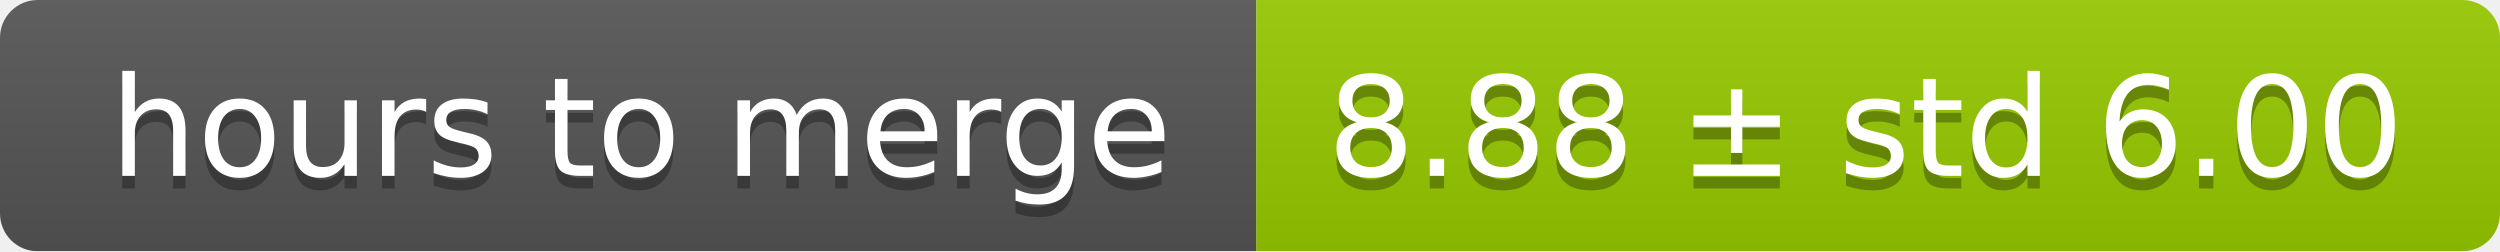
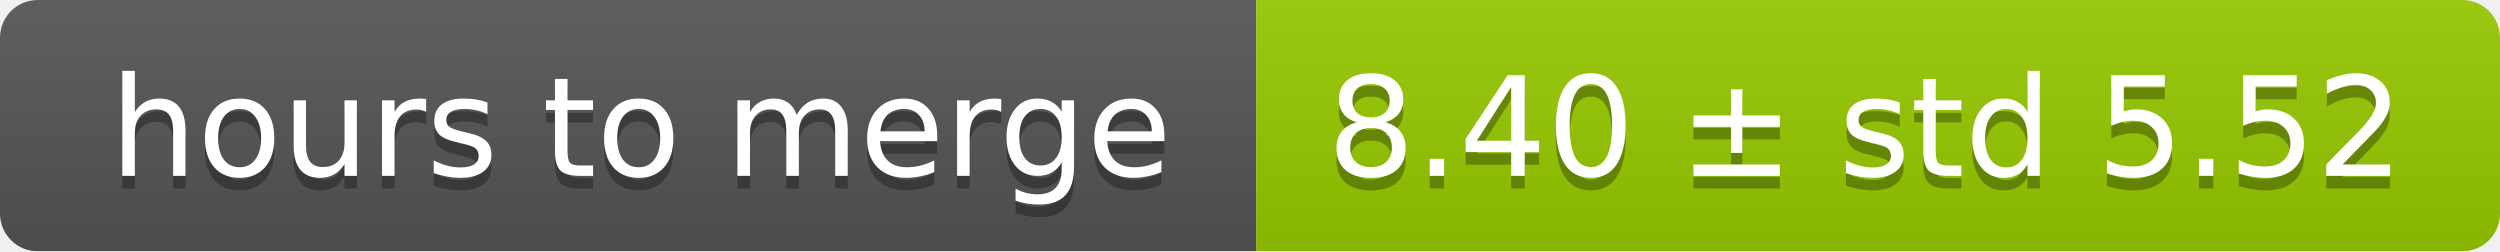
<svg xmlns="http://www.w3.org/2000/svg" width="199" height="20">
  <linearGradient id="smooth" x2="0" y2="100%">
    <stop offset="0" stop-color="#bbb" stop-opacity=".1" />
    <stop offset="1" stop-opacity=".1" />
  </linearGradient>
  <mask id="round">
    <rect width="199" height="20" rx="3" fill="#fff" />
  </mask>
  <g mask="url(#round)">
    <rect width="100" height="20" fill="#555" />
    <rect x="100" width="99" height="20" fill="#97ca00" />
    <rect width="199" height="20" fill="url(#smooth)" />
  </g>
  <g fill="#fff" text-anchor="middle" font-family="DejaVu Sans,Verdana,Geneva,sans-serif" font-size="11">
    <text x="51" y="15" fill="#010101" fill-opacity=".3">hours to merge</text>
    <text x="51" y="14">hours to merge</text>
-     <text x="148.5" y="15" fill="#010101" fill-opacity=".3">8.88 ± std 6.00</text>
-     <text x="148.5" y="14">8.88 ± std 6.00</text>
+     <text x="148.5" y="15" fill="#010101" fill-opacity=".3">8.40 ± std 5.52</text>
+     <text x="148.5" y="14">8.40 ± std 5.52</text>
  </g>
</svg>
